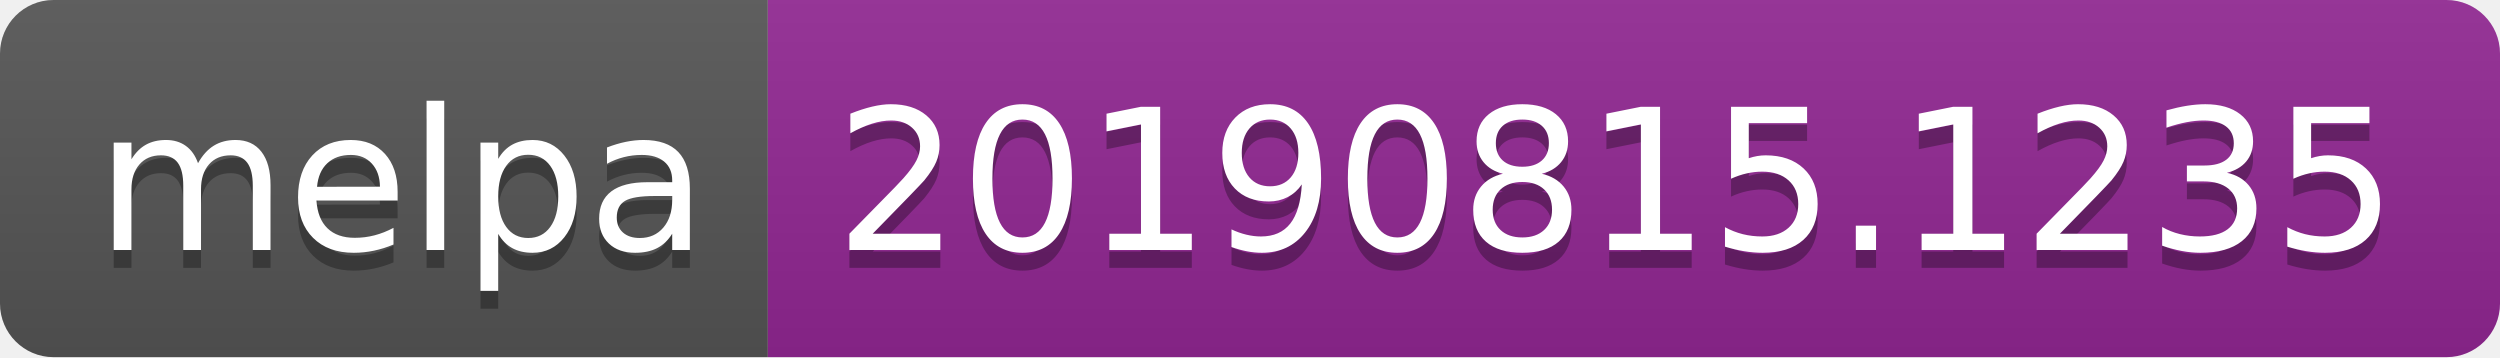
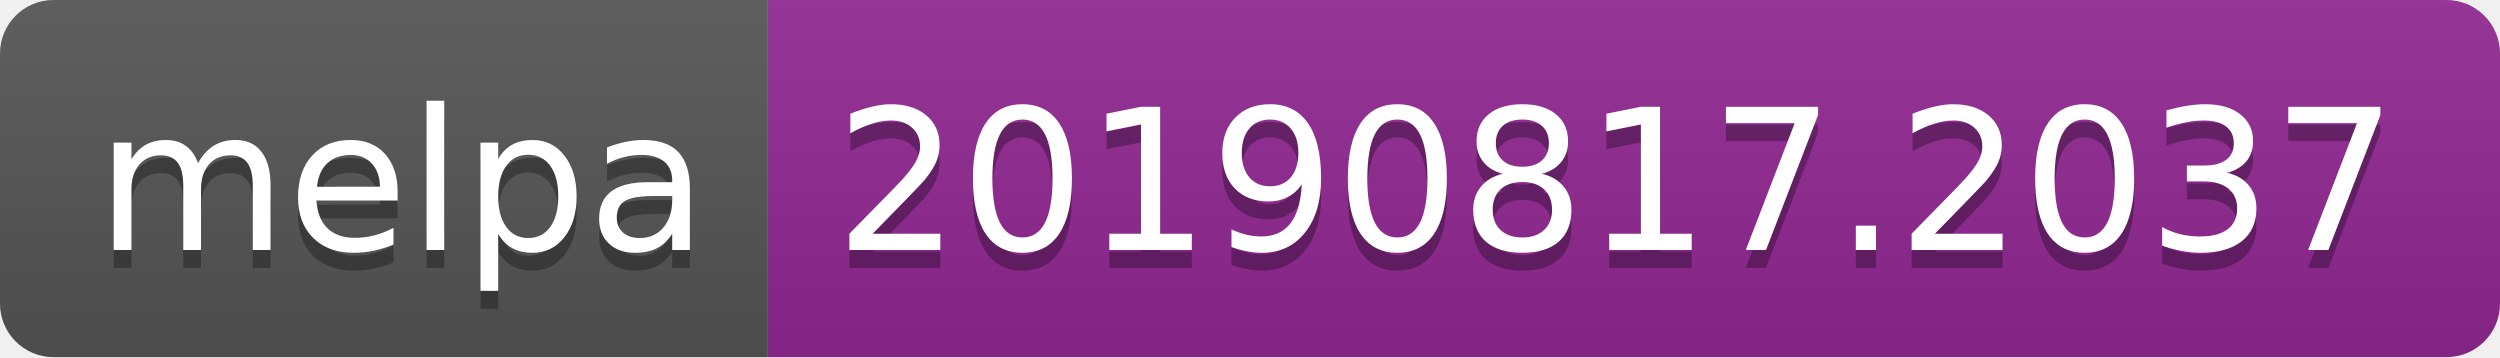
<svg xmlns="http://www.w3.org/2000/svg" width="140" height="20">
  <linearGradient id="b" x2="0" y2="100%">
    <stop offset="0" stop-color="#bbb" stop-opacity=".1" />
    <stop offset="1" stop-opacity=".1" />
  </linearGradient>
  <clipPath id="a">
    <rect width="140" height="20" rx="3" fill="#fff" />
  </clipPath>
  <g clip-path="url(#a)">
    <path fill="#555" d="M0 0h43v20H0z" />
    <path fill="#922793" d="M43 0h97v20H43z" />
    <path fill="url(#b)" d="M0 0h140v20H0z" />
  </g>
  <g fill="#fff" text-anchor="middle" font-family="DejaVu Sans,Verdana,Geneva,sans-serif" font-size="110">
    <text x="225" y="150" fill="#010101" fill-opacity=".3" transform="scale(.1)" textLength="330">melpa</text>
    <text x="225" y="140" transform="scale(.1)" textLength="330">melpa</text>
-     <text x="905" y="150" fill="#010101" fill-opacity=".3" transform="scale(.1)" textLength="870">20190815.1235</text>
-     <text x="905" y="140" transform="scale(.1)" textLength="870">20190815.1235</text>
+     <text x="905" y="150" fill="#010101" fill-opacity=".3" transform="scale(.1)" textLength="870">20190817.2037</text>
+     <text x="905" y="140" transform="scale(.1)" textLength="870">20190817.2037</text>
  </g>
</svg>
